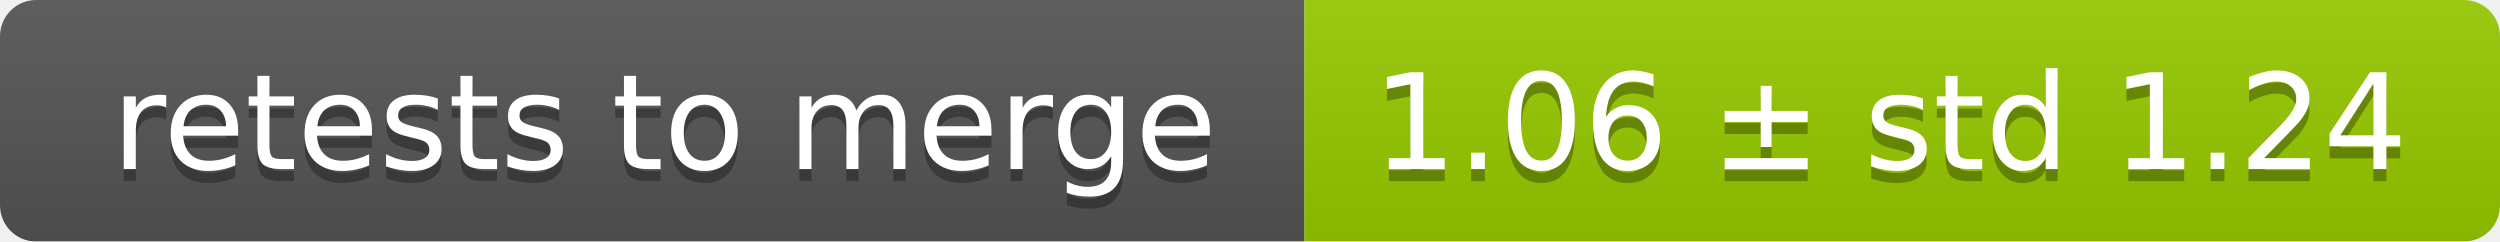
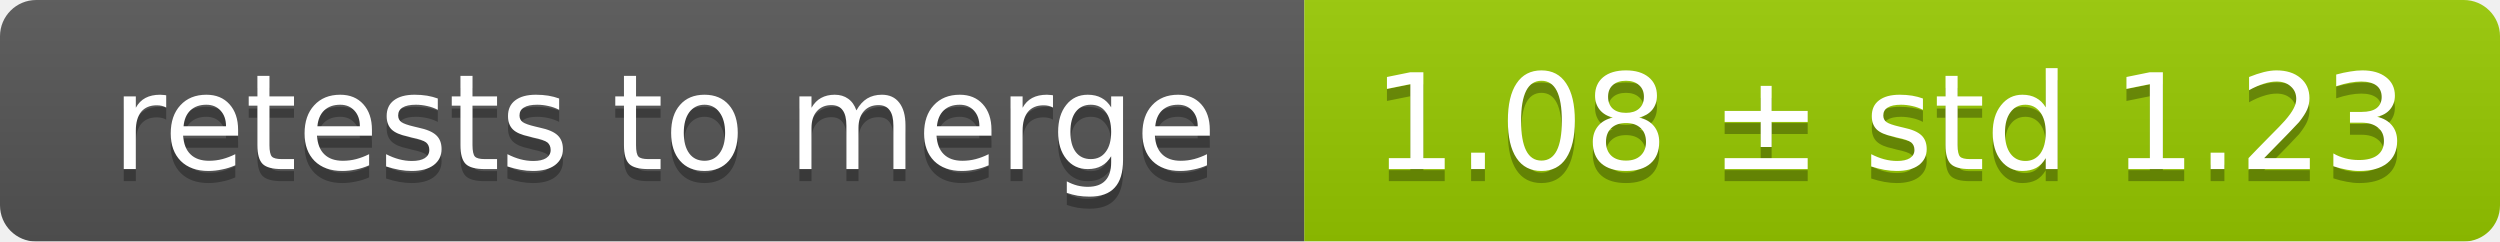
<svg xmlns="http://www.w3.org/2000/svg" width="207" height="20">
  <linearGradient id="smooth" x2="0" y2="100%">
    <stop offset="0" stop-color="#bbb" stop-opacity=".1" />
    <stop offset="1" stop-opacity=".1" />
  </linearGradient>
  <mask id="round">
    <rect width="207" height="20" rx="3" fill="#fff" />
  </mask>
  <g mask="url(#round)">
    <rect width="108" height="20" fill="#555" />
    <rect x="108" width="99" height="20" fill="#97ca00" />
    <rect width="207" height="20" fill="url(#smooth)" />
  </g>
  <g fill="#fff" text-anchor="middle" font-family="DejaVu Sans,Verdana,Geneva,sans-serif" font-size="11">
    <text x="55" y="15" fill="#010101" fill-opacity=".3">retests to merge</text>
    <text x="55" y="14">retests to merge</text>
-     <text x="156.5" y="15" fill="#010101" fill-opacity=".3">1.06 ± std 1.24</text>
-     <text x="156.5" y="14">1.06 ± std 1.24</text>
+     <text x="156.5" y="15" fill="#010101" fill-opacity=".3">1.08 ± std 1.23</text>
+     <text x="156.5" y="14">1.08 ± std 1.23</text>
  </g>
</svg>
